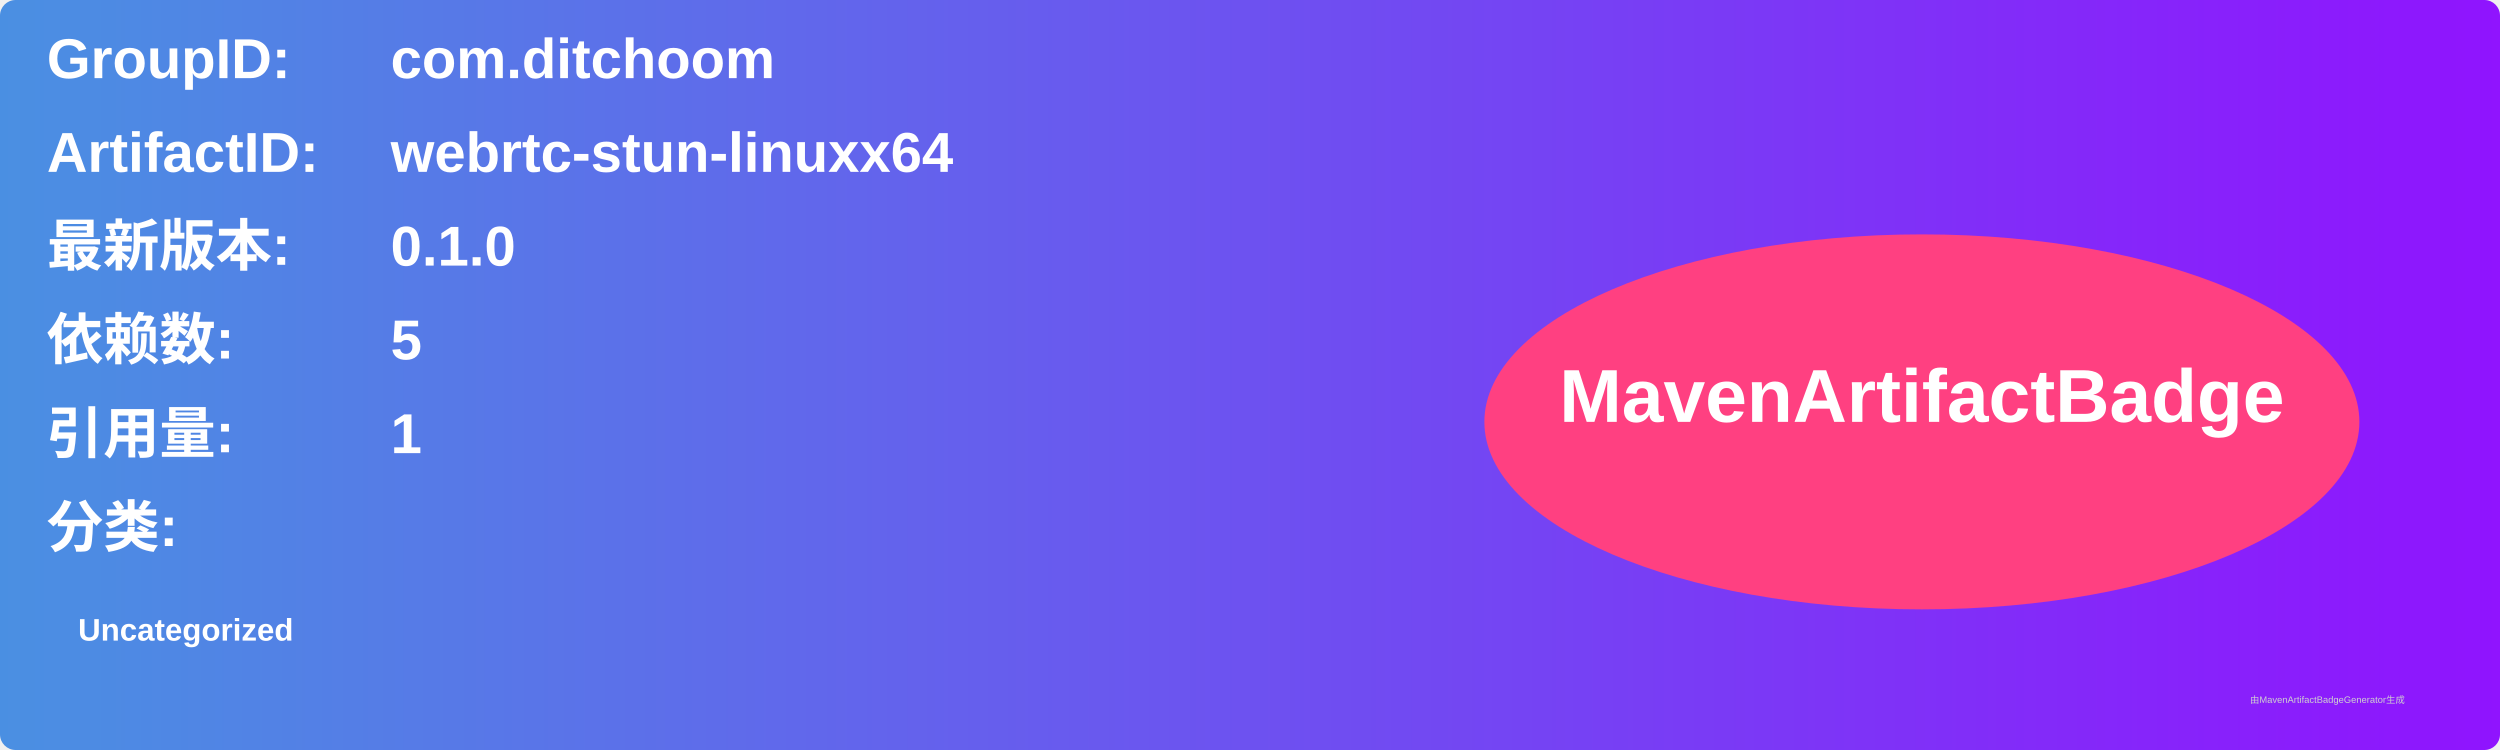
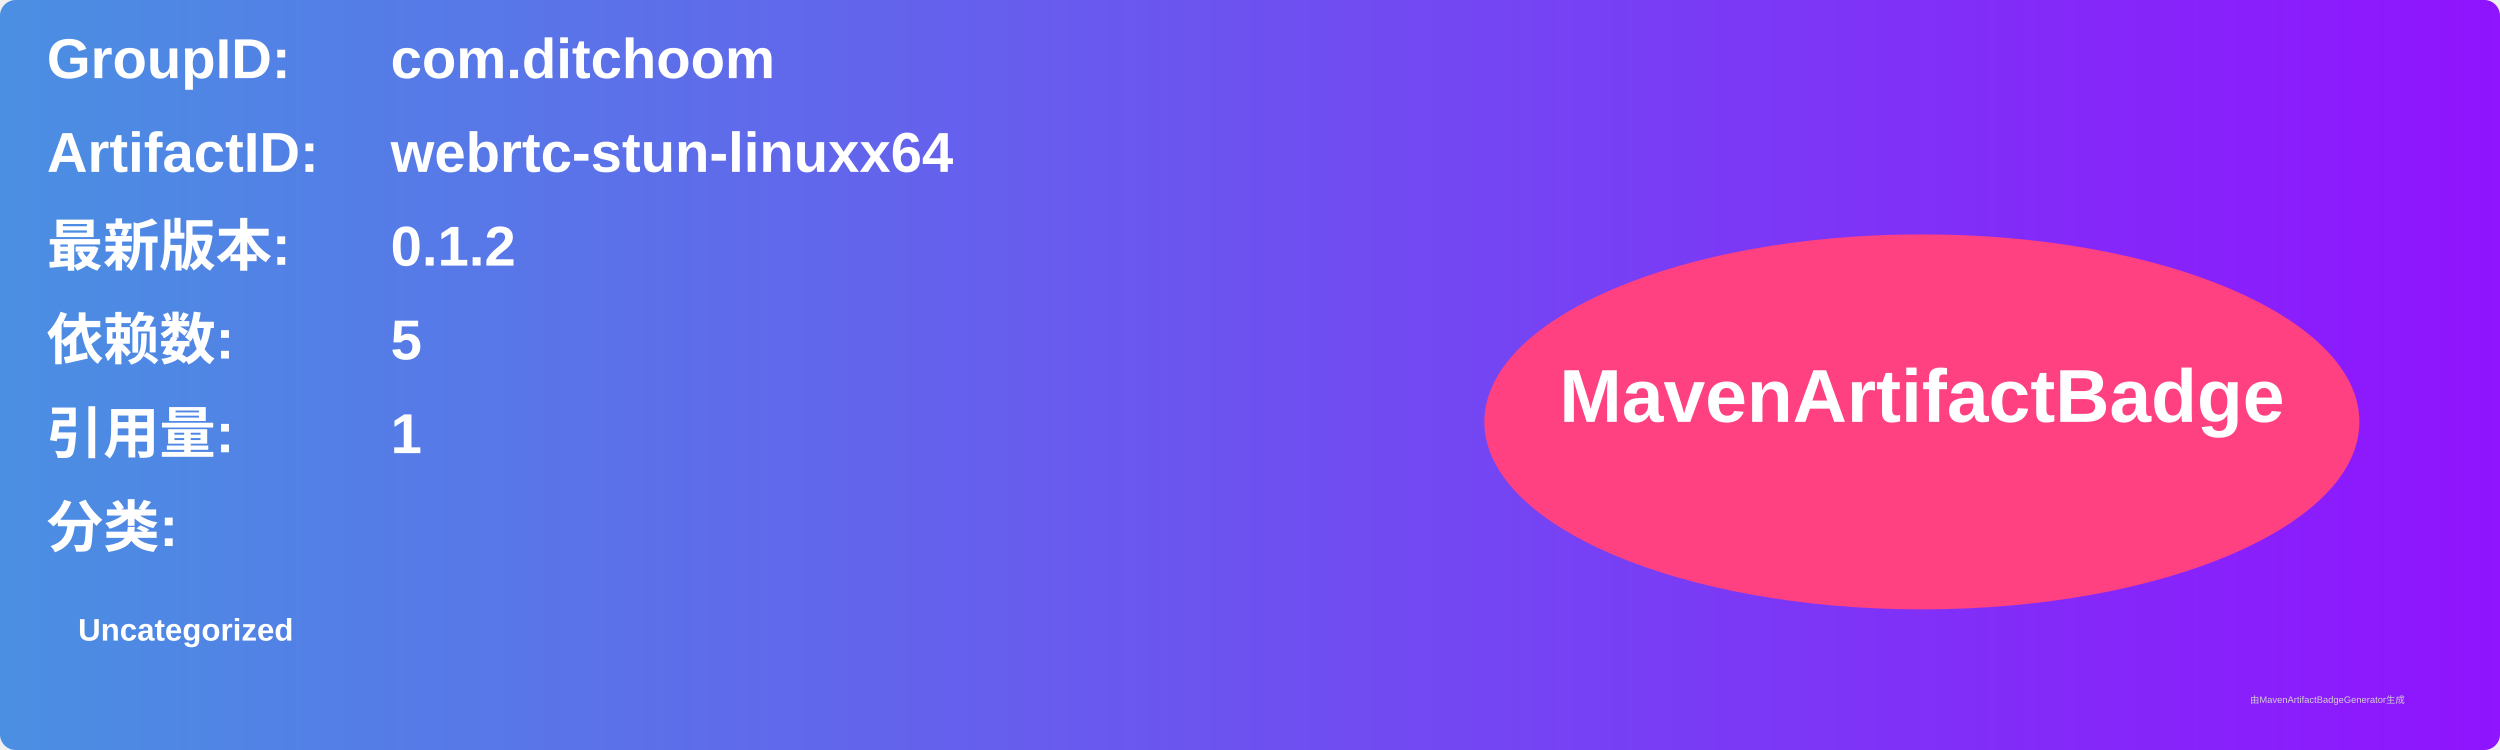
<svg xmlns="http://www.w3.org/2000/svg" width="800" height="240" viewBox="0 0 800 240">
  <linearGradient id="grad" x1="0%" y1="0%" x2="100%" y2="0%">
    <stop offset="0%" stop-color="#4a90e2" />
    <stop offset="100%" stop-color="#9013fe" />
  </linearGradient>
  <rect width="100%" height="100%" rx="5" ry="5" fill="url(#grad)" />
  <g transform="translate(15, 15)">
    <text x="0" y="10" font-family="Arial" font-size="18" fill="white" font-weight="bold" width="260">GroupID:</text>
    <text x="110" y="10" font-family="Arial" font-size="18" fill="white" font-weight="bold" width="460">com.ditchoom</text>
    <text x="0" y="40" font-family="Arial" font-size="18" fill="white" font-weight="bold" width="260">ArtifactID:</text>
    <text x="110" y="40" font-family="Arial" font-size="18" fill="white" font-weight="bold" width="460">webrtc-stun-linuxx64</text>
    <text x="0" y="70" font-family="Arial" font-size="18" fill="white" font-weight="bold">最新版本:</text>
    <text x="110" y="70" font-family="Arial" font-size="18" fill="white" font-weight="bold">
-       <tspan font-weight="bold">0.1.0</tspan>
+       <tspan font-weight="bold">0.1.2</tspan>
    </text>
    <text x="0" y="100" font-family="Arial" font-size="18" fill="white" font-weight="bold">依赖数: </text>
    <text x="110" y="100" font-family="Arial" font-size="18" fill="white">
      <tspan font-weight="bold">5</tspan>
    </text>
    <text x="0" y="130" font-family="Arial" font-size="18" fill="white" font-weight="bold">引用量: </text>
    <text x="110" y="130" font-family="Arial" font-size="18" fill="white">
      <tspan font-weight="bold">1</tspan>
    </text>
    <text x="0" y="160" font-family="Arial" font-size="18" fill="white" font-weight="bold">分类:</text>
    <text x="10" y="190" font-family="Arial" font-size="10" fill="white">
      <tspan font-weight="bold">Uncategorized</tspan>
    </text>
    <ellipse cx="600" cy="120" rx="140" ry="60" fill="#ff4081" />
    <text x="600" y="120" text-anchor="middle" font-family="Arial" font-size="24" fill="white" font-weight="bold">MavenArtifactBadge</text>
  </g>
  <text x="720" y="225" font-family="Arial" font-size="3" fill="#d0d0d0">由MavenArtifactBadgeGenerator生成</text>
</svg>
